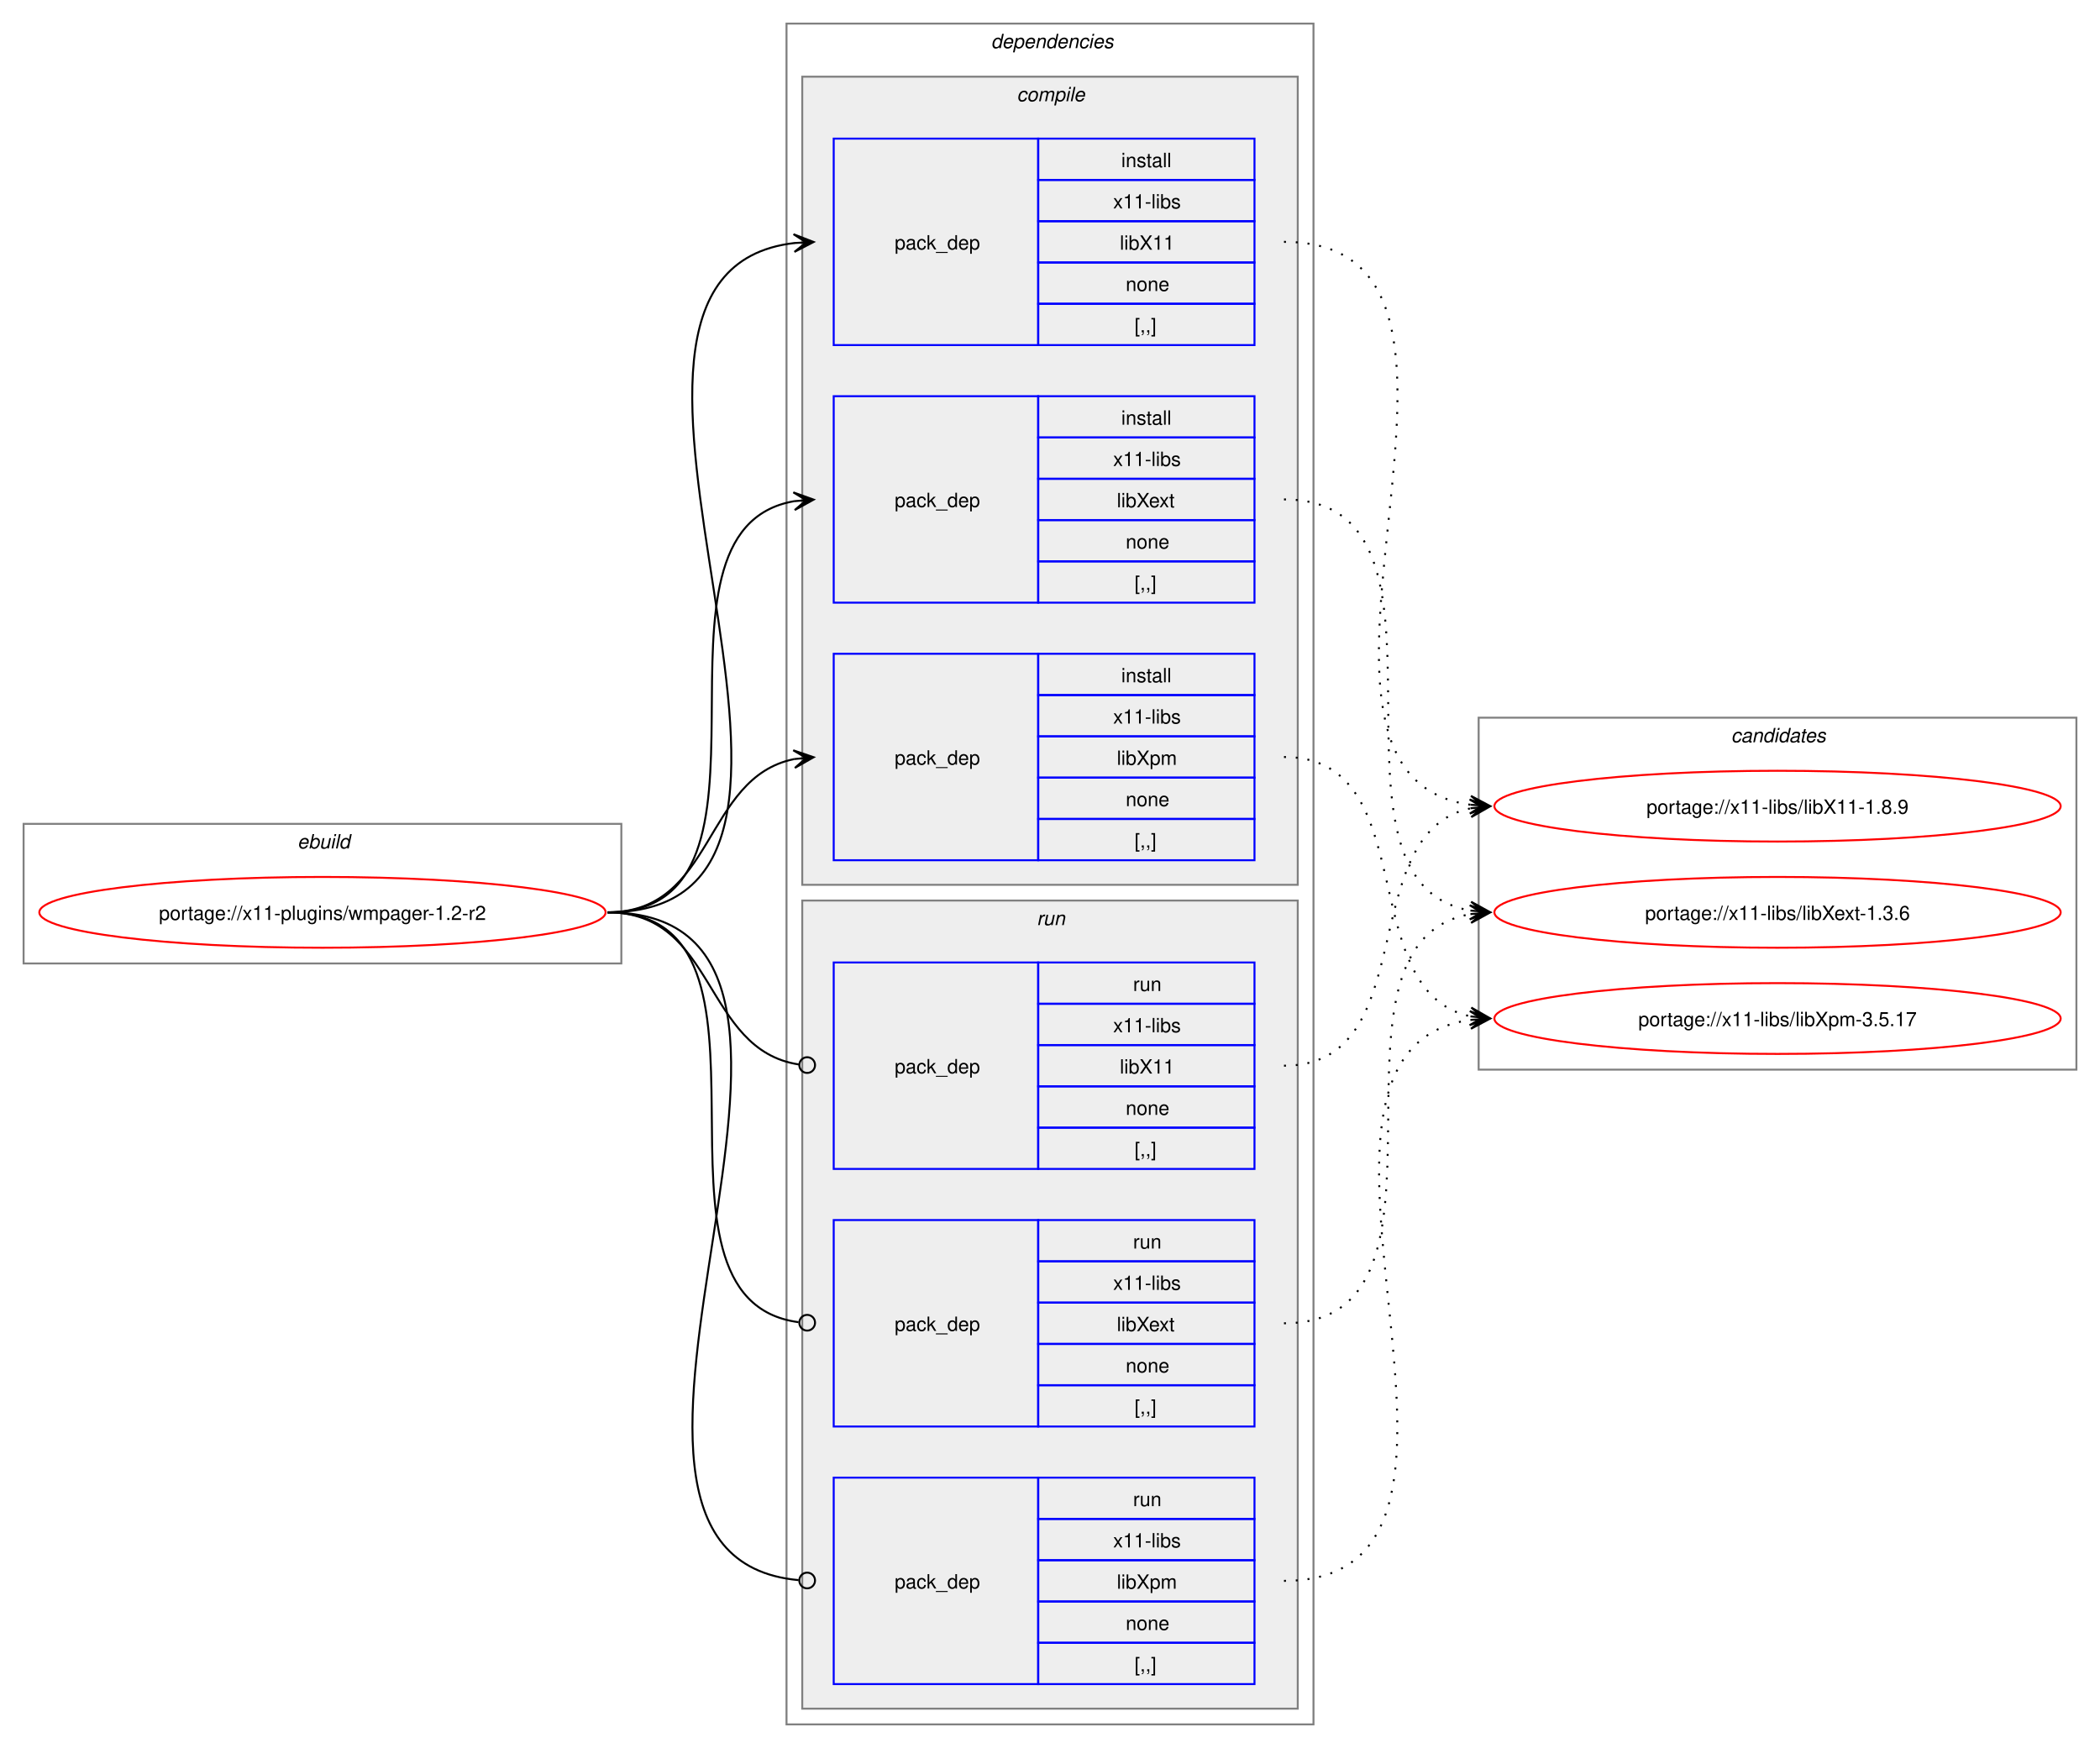
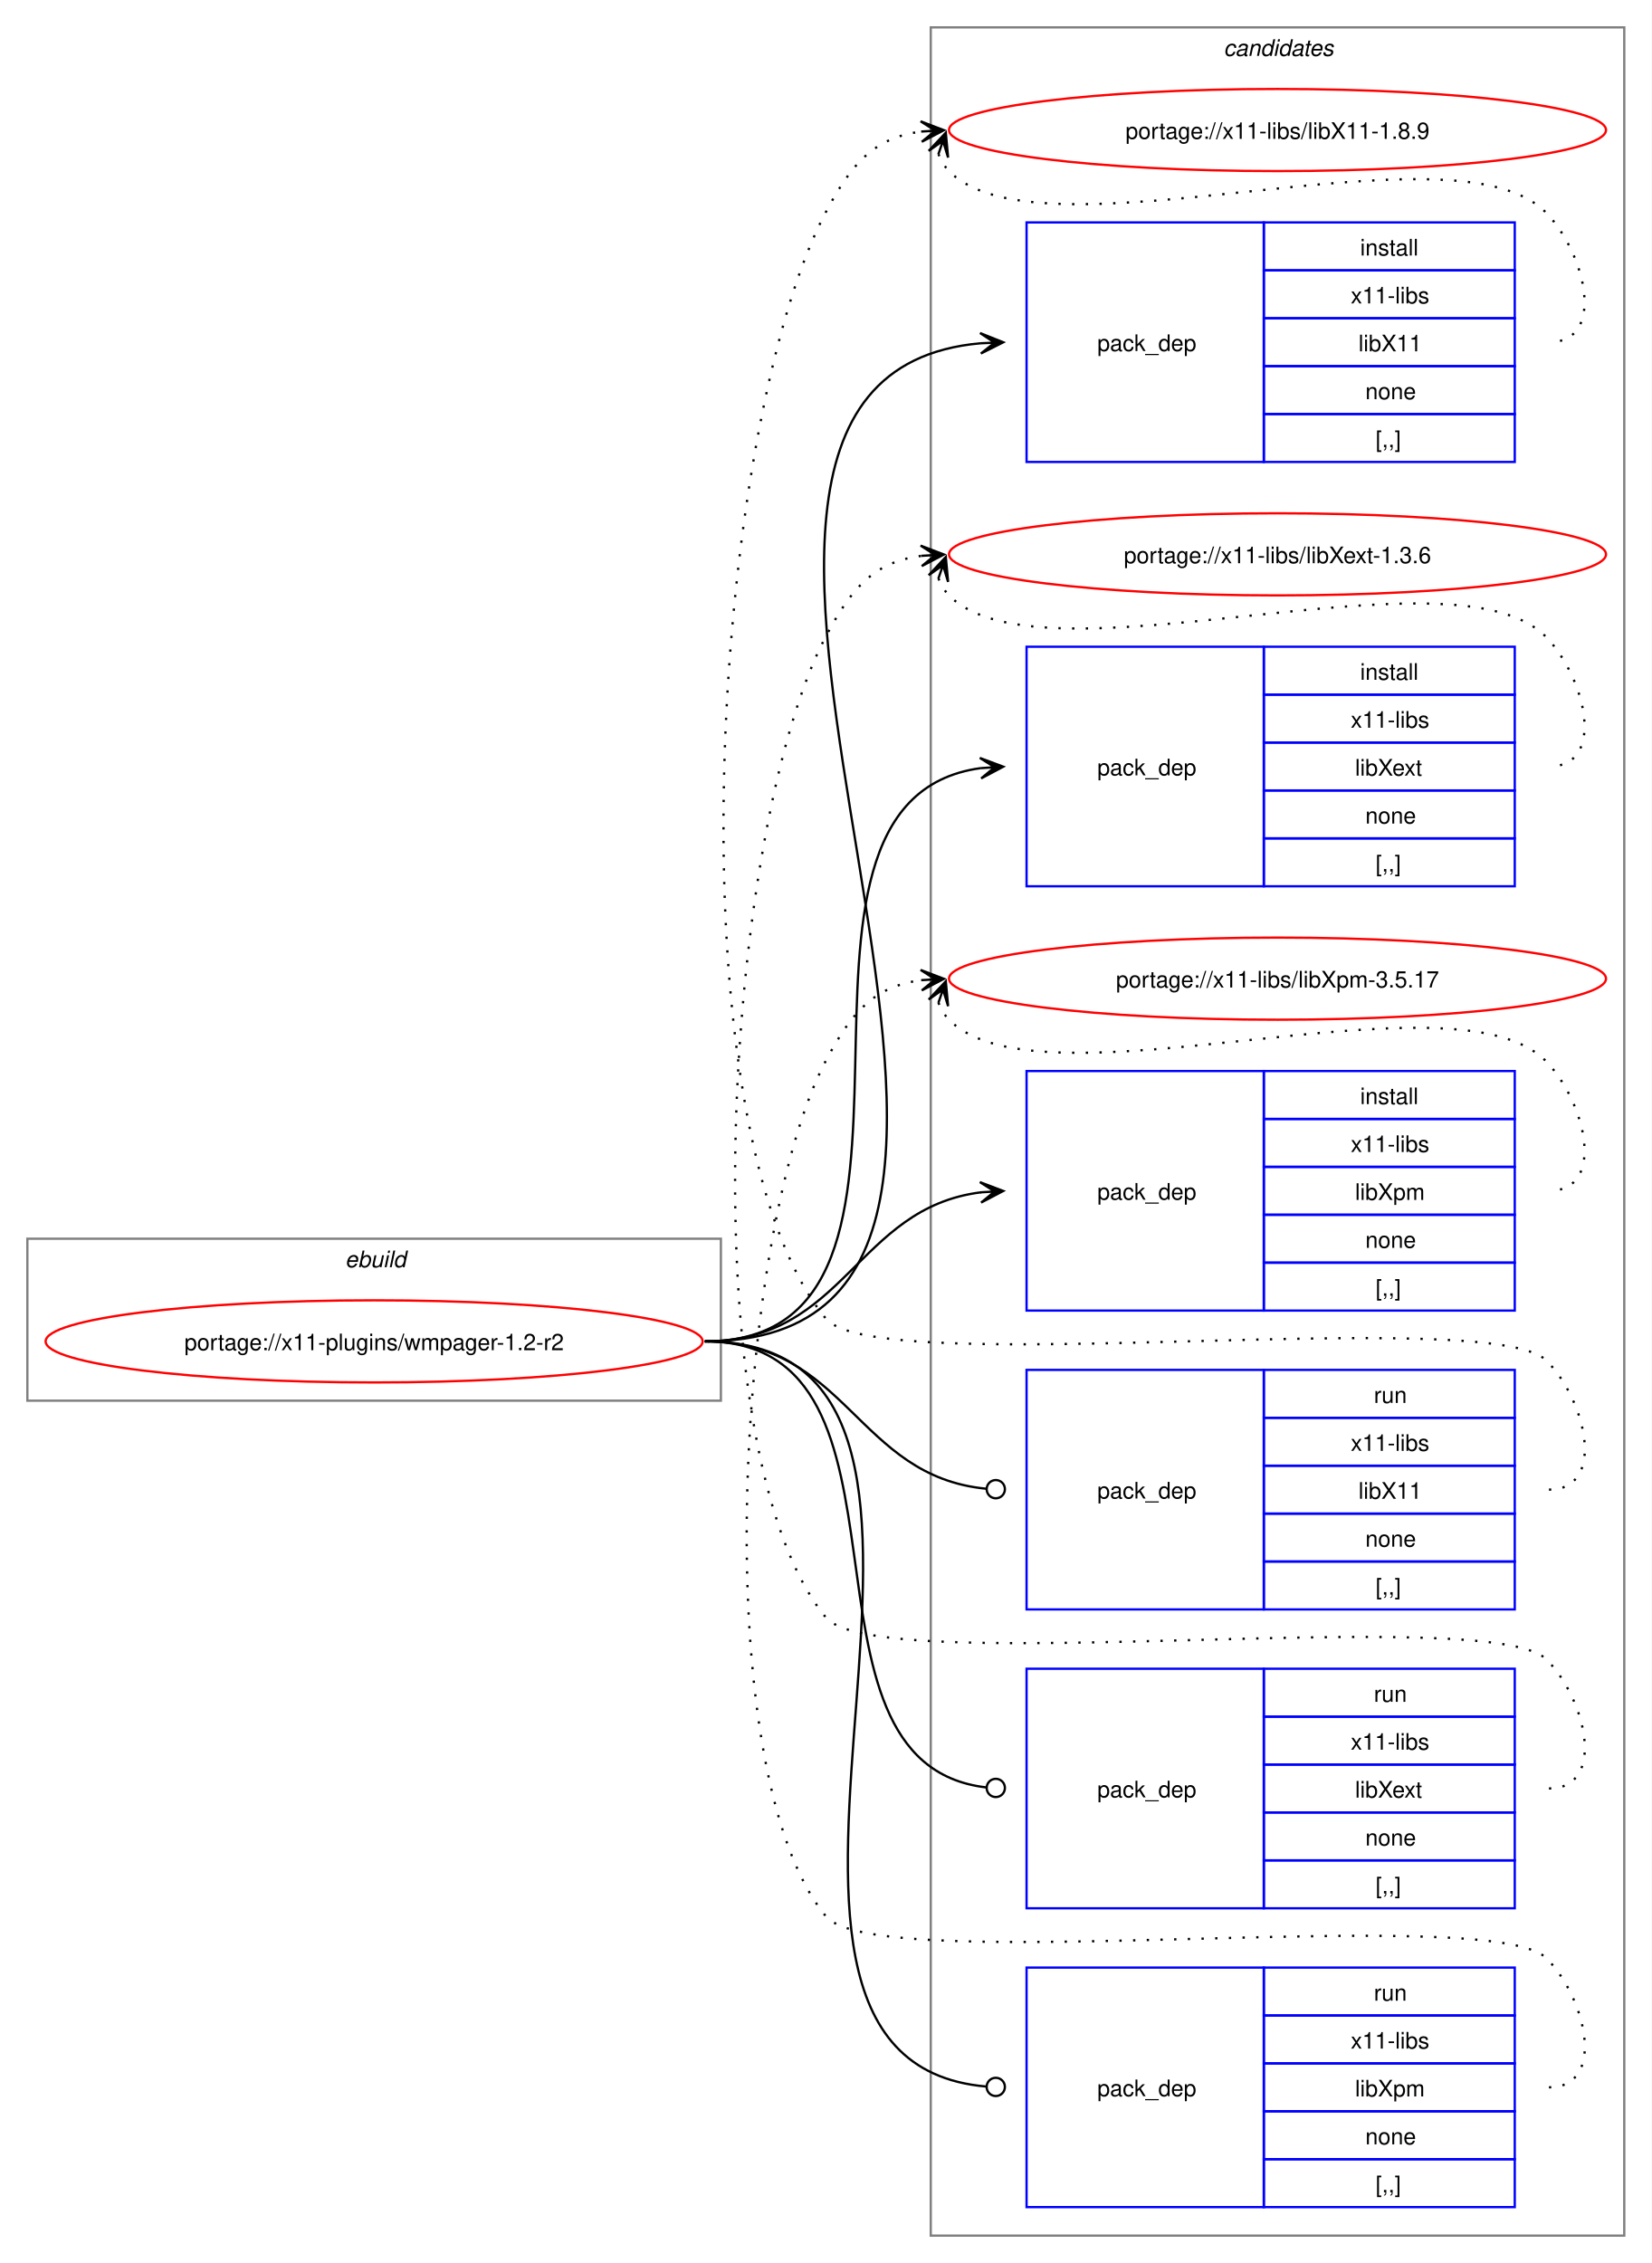
- <svg xmlns="http://www.w3.org/2000/svg" xmlns:xlink="http://www.w3.org/1999/xlink" width="1068pt" height="889pt" viewBox="0.00 0.00 1068.00 889.00">
-   <g id="graph0" class="graph" transform="scale(1 1) rotate(0) translate(4 885)">
-     <polygon fill="white" stroke="none" points="-4,4 -4,-885 1064,-885 1064,4 -4,4" />
+ <svg xmlns="http://www.w3.org/2000/svg" xmlns:xlink="http://www.w3.org/1999/xlink" width="724pt" height="992pt" viewBox="0.00 0.00 724.00 992.00">
+   <g id="graph0" class="graph" transform="scale(1 1) rotate(0) translate(4 988)">
+     <polygon fill="white" stroke="none" points="-4,4 -4,-988 720,-988 720,4 -4,4" />
+     <g id="clust12" class="cluster">
+       <polygon fill="none" stroke="gray" points="404,-8 404,-976 708,-976 708,-8 404,-8" />
+       <text text-anchor="start" x="532.38" y="-963.5" font-family="Helvetica,sans-Serif" font-style="italic" font-size="10.00">candidates</text>
+     </g>
    <g id="clust1" class="cluster">
-       <polygon fill="none" stroke="gray" points="8,-395 8,-466 312,-466 312,-395 8,-395" />
-       <text text-anchor="start" x="147.25" y="-453.5" font-family="Helvetica,sans-Serif" font-style="italic" font-size="10.00">ebuild</text>
-     </g>
-     <g id="clust2" class="cluster">
-       <polygon fill="none" stroke="gray" points="396,-8 396,-873 664,-873 664,-8 396,-8" />
-       <text text-anchor="start" x="500" y="-860.5" font-family="Helvetica,sans-Serif" font-style="italic" font-size="10.00">dependencies</text>
-     </g>
-     <g id="clust3" class="cluster">
-       <polygon fill="#eeeeee" stroke="gray" points="404,-435 404,-846 656,-846 656,-435 404,-435" />
-       <text text-anchor="start" x="513.12" y="-833.5" font-family="Helvetica,sans-Serif" font-style="italic" font-size="10.00">compile</text>
-     </g>
-     <g id="clust8" class="cluster">
-       <polygon fill="#eeeeee" stroke="gray" points="404,-16 404,-427 656,-427 656,-16 404,-16" />
-       <text text-anchor="start" x="523.25" y="-414.5" font-family="Helvetica,sans-Serif" font-style="italic" font-size="10.00">run</text>
-     </g>
-     <g id="clust12" class="cluster">
-       <polygon fill="none" stroke="gray" points="748,-341 748,-520 1052,-520 1052,-341 748,-341" />
-       <text text-anchor="start" x="876.38" y="-507.5" font-family="Helvetica,sans-Serif" font-style="italic" font-size="10.00">candidates</text>
+       <polygon fill="none" stroke="gray" points="8,-374 8,-445 312,-445 312,-374 8,-374" />
+       <text text-anchor="start" x="147.25" y="-432.5" font-family="Helvetica,sans-Serif" font-style="italic" font-size="10.00">ebuild</text>
    </g>
    <g id="node1" class="node">
      <g id="a_node1">
        <a xlink:href="../x11-plugins/wmpager-1.2-r2.svg" xlink:title="portage://x11-plugins/wmpager-1.2-r2">
-           <ellipse fill="none" stroke="red" cx="160" cy="-421" rx="144" ry="18" />
-           <text text-anchor="middle" x="160" y="-417.12" font-family="Helvetica,sans-Serif" font-size="10.00">portage://x11-plugins/wmpager-1.2-r2</text>
+           <ellipse fill="none" stroke="red" cx="160" cy="-400" rx="144" ry="18" />
+           <text text-anchor="middle" x="160" y="-396.12" font-family="Helvetica,sans-Serif" font-size="10.00">portage://x11-plugins/wmpager-1.2-r2</text>
        </a>
      </g>
    </g>
    <g id="node2" class="node">
-       <polygon fill="none" stroke="blue" points="420,-709.5 420,-814.5 524,-814.5 524,-709.5 420,-709.5" />
-       <text text-anchor="start" x="451" y="-758.12" font-family="Helvetica,sans-Serif" font-size="10.00">pack_dep</text>
-       <polygon fill="none" stroke="blue" points="524,-793.5 524,-814.5 634,-814.5 634,-793.5 524,-793.5" />
-       <text text-anchor="start" x="566.25" y="-800" font-family="Helvetica,sans-Serif" font-size="10.00">install</text>
-       <polygon fill="none" stroke="blue" points="524,-772.5 524,-793.5 634,-793.5 634,-772.5 524,-772.5" />
-       <text text-anchor="start" x="562.12" y="-779" font-family="Helvetica,sans-Serif" font-size="10.00">x11-libs</text>
-       <polygon fill="none" stroke="blue" points="524,-751.5 524,-772.5 634,-772.5 634,-751.5 524,-751.5" />
-       <text text-anchor="start" x="565.5" y="-758" font-family="Helvetica,sans-Serif" font-size="10.00">libX11</text>
-       <polygon fill="none" stroke="blue" points="524,-730.5 524,-751.5 634,-751.5 634,-730.5 524,-730.5" />
-       <text text-anchor="start" x="568.5" y="-737" font-family="Helvetica,sans-Serif" font-size="10.00">none</text>
-       <polygon fill="none" stroke="blue" points="524,-709.5 524,-730.5 634,-730.5 634,-709.5 524,-709.5" />
-       <text text-anchor="start" x="573" y="-716" font-family="Helvetica,sans-Serif" font-size="10.00">[,,]</text>
+       <polygon fill="none" stroke="blue" points="446,-785.5 446,-890.5 550,-890.5 550,-785.5 446,-785.5" />
+       <text text-anchor="start" x="477" y="-834.12" font-family="Helvetica,sans-Serif" font-size="10.00">pack_dep</text>
+       <polygon fill="none" stroke="blue" points="550,-869.5 550,-890.5 660,-890.5 660,-869.5 550,-869.5" />
+       <text text-anchor="start" x="592.25" y="-876" font-family="Helvetica,sans-Serif" font-size="10.00">install</text>
+       <polygon fill="none" stroke="blue" points="550,-848.5 550,-869.5 660,-869.5 660,-848.5 550,-848.5" />
+       <text text-anchor="start" x="588.12" y="-855" font-family="Helvetica,sans-Serif" font-size="10.00">x11-libs</text>
+       <polygon fill="none" stroke="blue" points="550,-827.5 550,-848.5 660,-848.5 660,-827.5 550,-827.5" />
+       <text text-anchor="start" x="591.5" y="-834" font-family="Helvetica,sans-Serif" font-size="10.00">libX11</text>
+       <polygon fill="none" stroke="blue" points="550,-806.5 550,-827.5 660,-827.5 660,-806.5 550,-806.5" />
+       <text text-anchor="start" x="594.5" y="-813" font-family="Helvetica,sans-Serif" font-size="10.00">none</text>
+       <polygon fill="none" stroke="blue" points="550,-785.5 550,-806.5 660,-806.5 660,-785.5 550,-785.5" />
+       <text text-anchor="start" x="599" y="-792" font-family="Helvetica,sans-Serif" font-size="10.00">[,,]</text>
    </g>
    <g id="edge1" class="edge">
-       <path fill="none" stroke="black" d="M305,-421C459.83,-421 262.39,-745.55 400.03,-761.4" />
-       <polygon fill="black" stroke="black" points="409.78,-761.93 399.55,-765.88 406.01,-761.73 399.8,-761.39 399.8,-761.39 399.8,-761.39 406.01,-761.73 400.04,-756.89 409.78,-761.93" />
+       <path fill="none" stroke="black" d="M305,-400C504.44,-400 243.97,-821.48 425.9,-837.53" />
+       <polygon fill="black" stroke="black" points="435.78,-837.95 425.6,-842.02 432,-837.79 425.79,-837.52 425.79,-837.52 425.79,-837.52 432,-837.79 425.98,-833.03 435.78,-837.95" />
    </g>
    <g id="node3" class="node">
-       <polygon fill="none" stroke="blue" points="420,-578.5 420,-683.5 524,-683.5 524,-578.5 420,-578.5" />
-       <text text-anchor="start" x="451" y="-627.12" font-family="Helvetica,sans-Serif" font-size="10.00">pack_dep</text>
-       <polygon fill="none" stroke="blue" points="524,-662.5 524,-683.5 634,-683.5 634,-662.5 524,-662.5" />
-       <text text-anchor="start" x="566.25" y="-669" font-family="Helvetica,sans-Serif" font-size="10.00">install</text>
-       <polygon fill="none" stroke="blue" points="524,-641.5 524,-662.5 634,-662.5 634,-641.5 524,-641.5" />
-       <text text-anchor="start" x="562.12" y="-648" font-family="Helvetica,sans-Serif" font-size="10.00">x11-libs</text>
-       <polygon fill="none" stroke="blue" points="524,-620.5 524,-641.5 634,-641.5 634,-620.5 524,-620.5" />
-       <text text-anchor="start" x="564" y="-627" font-family="Helvetica,sans-Serif" font-size="10.00">libXext</text>
-       <polygon fill="none" stroke="blue" points="524,-599.5 524,-620.5 634,-620.5 634,-599.5 524,-599.5" />
-       <text text-anchor="start" x="568.5" y="-606" font-family="Helvetica,sans-Serif" font-size="10.00">none</text>
-       <polygon fill="none" stroke="blue" points="524,-578.5 524,-599.5 634,-599.5 634,-578.5 524,-578.5" />
-       <text text-anchor="start" x="573" y="-585" font-family="Helvetica,sans-Serif" font-size="10.00">[,,]</text>
+       <polygon fill="none" stroke="blue" points="446,-599.5 446,-704.5 550,-704.5 550,-599.5 446,-599.5" />
+       <text text-anchor="start" x="477" y="-648.12" font-family="Helvetica,sans-Serif" font-size="10.00">pack_dep</text>
+       <polygon fill="none" stroke="blue" points="550,-683.5 550,-704.5 660,-704.5 660,-683.5 550,-683.5" />
+       <text text-anchor="start" x="592.25" y="-690" font-family="Helvetica,sans-Serif" font-size="10.00">install</text>
+       <polygon fill="none" stroke="blue" points="550,-662.5 550,-683.5 660,-683.5 660,-662.5 550,-662.5" />
+       <text text-anchor="start" x="588.12" y="-669" font-family="Helvetica,sans-Serif" font-size="10.00">x11-libs</text>
+       <polygon fill="none" stroke="blue" points="550,-641.5 550,-662.5 660,-662.5 660,-641.5 550,-641.5" />
+       <text text-anchor="start" x="590" y="-648" font-family="Helvetica,sans-Serif" font-size="10.00">libXext</text>
+       <polygon fill="none" stroke="blue" points="550,-620.5 550,-641.5 660,-641.5 660,-620.5 550,-620.5" />
+       <text text-anchor="start" x="594.5" y="-627" font-family="Helvetica,sans-Serif" font-size="10.00">none</text>
+       <polygon fill="none" stroke="blue" points="550,-599.5 550,-620.5 660,-620.5 660,-599.5 550,-599.5" />
+       <text text-anchor="start" x="599" y="-606" font-family="Helvetica,sans-Serif" font-size="10.00">[,,]</text>
    </g>
    <g id="edge2" class="edge">
-       <path fill="none" stroke="black" d="M305,-421C405.57,-421 314,-615.31 399.94,-630.11" />
-       <polygon fill="black" stroke="black" points="409.79,-630.9 399.46,-634.59 406.02,-630.6 399.82,-630.1 399.82,-630.1 399.82,-630.1 406.02,-630.6 400.18,-625.61 409.79,-630.9" />
+       <path fill="none" stroke="black" d="M305,-400C427.48,-400 317.88,-636.5 425.86,-651.28" />
+       <polygon fill="black" stroke="black" points="435.78,-651.92 425.51,-655.76 432.01,-651.68 425.81,-651.27 425.81,-651.27 425.81,-651.27 432.01,-651.68 426.1,-646.78 435.78,-651.92" />
    </g>
    <g id="node4" class="node">
-       <polygon fill="none" stroke="blue" points="420,-447.5 420,-552.5 524,-552.5 524,-447.5 420,-447.5" />
-       <text text-anchor="start" x="451" y="-496.12" font-family="Helvetica,sans-Serif" font-size="10.00">pack_dep</text>
-       <polygon fill="none" stroke="blue" points="524,-531.5 524,-552.5 634,-552.5 634,-531.5 524,-531.5" />
-       <text text-anchor="start" x="566.25" y="-538" font-family="Helvetica,sans-Serif" font-size="10.00">install</text>
-       <polygon fill="none" stroke="blue" points="524,-510.5 524,-531.5 634,-531.5 634,-510.5 524,-510.5" />
-       <text text-anchor="start" x="562.12" y="-517" font-family="Helvetica,sans-Serif" font-size="10.00">x11-libs</text>
-       <polygon fill="none" stroke="blue" points="524,-489.5 524,-510.5 634,-510.5 634,-489.5 524,-489.5" />
-       <text text-anchor="start" x="564" y="-496" font-family="Helvetica,sans-Serif" font-size="10.00">libXpm</text>
-       <polygon fill="none" stroke="blue" points="524,-468.5 524,-489.5 634,-489.5 634,-468.5 524,-468.5" />
-       <text text-anchor="start" x="568.5" y="-475" font-family="Helvetica,sans-Serif" font-size="10.00">none</text>
-       <polygon fill="none" stroke="blue" points="524,-447.5 524,-468.5 634,-468.5 634,-447.5 524,-447.5" />
-       <text text-anchor="start" x="573" y="-454" font-family="Helvetica,sans-Serif" font-size="10.00">[,,]</text>
+       <polygon fill="none" stroke="blue" points="446,-413.5 446,-518.5 550,-518.5 550,-413.5 446,-413.5" />
+       <text text-anchor="start" x="477" y="-462.12" font-family="Helvetica,sans-Serif" font-size="10.00">pack_dep</text>
+       <polygon fill="none" stroke="blue" points="550,-497.5 550,-518.5 660,-518.5 660,-497.5 550,-497.5" />
+       <text text-anchor="start" x="592.25" y="-504" font-family="Helvetica,sans-Serif" font-size="10.00">install</text>
+       <polygon fill="none" stroke="blue" points="550,-476.5 550,-497.5 660,-497.5 660,-476.5 550,-476.5" />
+       <text text-anchor="start" x="588.12" y="-483" font-family="Helvetica,sans-Serif" font-size="10.00">x11-libs</text>
+       <polygon fill="none" stroke="blue" points="550,-455.5 550,-476.5 660,-476.5 660,-455.5 550,-455.5" />
+       <text text-anchor="start" x="590" y="-462" font-family="Helvetica,sans-Serif" font-size="10.00">libXpm</text>
+       <polygon fill="none" stroke="blue" points="550,-434.5 550,-455.5 660,-455.5 660,-434.5 550,-434.5" />
+       <text text-anchor="start" x="594.5" y="-441" font-family="Helvetica,sans-Serif" font-size="10.00">none</text>
+       <polygon fill="none" stroke="blue" points="550,-413.5 550,-434.5 660,-434.5 660,-413.5 550,-413.5" />
+       <text text-anchor="start" x="599" y="-420" font-family="Helvetica,sans-Serif" font-size="10.00">[,,]</text>
    </g>
    <g id="edge3" class="edge">
-       <path fill="none" stroke="black" d="M305,-421C359.74,-421 353.49,-489.57 399.89,-498.94" />
-       <polygon fill="black" stroke="black" points="409.79,-499.88 399.41,-503.42 406.02,-499.53 399.83,-498.94 399.83,-498.94 399.83,-498.94 406.02,-499.53 400.26,-494.46 409.79,-499.88" />
+       <path fill="none" stroke="black" d="M305,-400C366.75,-400 371.09,-458.49 426.11,-465.35" />
+       <polygon fill="black" stroke="black" points="435.78,-465.93 425.53,-469.82 432.01,-465.7 425.8,-465.33 425.8,-465.33 425.8,-465.33 432.01,-465.7 426.07,-460.84 435.78,-465.93" />
    </g>
    <g id="node5" class="node">
-       <polygon fill="none" stroke="blue" points="420,-290.5 420,-395.5 524,-395.5 524,-290.5 420,-290.5" />
-       <text text-anchor="start" x="451" y="-339.12" font-family="Helvetica,sans-Serif" font-size="10.00">pack_dep</text>
-       <polygon fill="none" stroke="blue" points="524,-374.5 524,-395.5 634,-395.5 634,-374.5 524,-374.5" />
-       <text text-anchor="start" x="572.25" y="-381" font-family="Helvetica,sans-Serif" font-size="10.00">run</text>
-       <polygon fill="none" stroke="blue" points="524,-353.5 524,-374.5 634,-374.5 634,-353.5 524,-353.5" />
-       <text text-anchor="start" x="562.12" y="-360" font-family="Helvetica,sans-Serif" font-size="10.00">x11-libs</text>
-       <polygon fill="none" stroke="blue" points="524,-332.5 524,-353.5 634,-353.5 634,-332.5 524,-332.5" />
-       <text text-anchor="start" x="565.5" y="-339" font-family="Helvetica,sans-Serif" font-size="10.00">libX11</text>
-       <polygon fill="none" stroke="blue" points="524,-311.5 524,-332.5 634,-332.5 634,-311.5 524,-311.5" />
-       <text text-anchor="start" x="568.5" y="-318" font-family="Helvetica,sans-Serif" font-size="10.00">none</text>
-       <polygon fill="none" stroke="blue" points="524,-290.5 524,-311.5 634,-311.5 634,-290.5 524,-290.5" />
-       <text text-anchor="start" x="573" y="-297" font-family="Helvetica,sans-Serif" font-size="10.00">[,,]</text>
+       <polygon fill="none" stroke="blue" points="446,-282.5 446,-387.5 550,-387.5 550,-282.5 446,-282.5" />
+       <text text-anchor="start" x="477" y="-331.12" font-family="Helvetica,sans-Serif" font-size="10.00">pack_dep</text>
+       <polygon fill="none" stroke="blue" points="550,-366.5 550,-387.5 660,-387.5 660,-366.5 550,-366.5" />
+       <text text-anchor="start" x="598.25" y="-373" font-family="Helvetica,sans-Serif" font-size="10.00">run</text>
+       <polygon fill="none" stroke="blue" points="550,-345.5 550,-366.5 660,-366.5 660,-345.5 550,-345.5" />
+       <text text-anchor="start" x="588.12" y="-352" font-family="Helvetica,sans-Serif" font-size="10.00">x11-libs</text>
+       <polygon fill="none" stroke="blue" points="550,-324.5 550,-345.5 660,-345.5 660,-324.5 550,-324.5" />
+       <text text-anchor="start" x="591.5" y="-331" font-family="Helvetica,sans-Serif" font-size="10.00">libX11</text>
+       <polygon fill="none" stroke="blue" points="550,-303.5 550,-324.5 660,-324.5 660,-303.5 550,-303.5" />
+       <text text-anchor="start" x="594.5" y="-310" font-family="Helvetica,sans-Serif" font-size="10.00">none</text>
+       <polygon fill="none" stroke="blue" points="550,-282.5 550,-303.5 660,-303.5 660,-282.5 550,-282.5" />
+       <text text-anchor="start" x="599" y="-289" font-family="Helvetica,sans-Serif" font-size="10.00">[,,]</text>
    </g>
    <g id="edge4" class="edge">
-       <path fill="none" stroke="black" d="M305,-421C360.41,-421 353.47,-351.01 402.31,-343.63" />
-       <ellipse fill="none" stroke="black" cx="406.51" cy="-343.32" rx="4" ry="4" />
+       <path fill="none" stroke="black" d="M305,-400C367.33,-400 371.35,-340.95 428.21,-335.42" />
+       <ellipse fill="none" stroke="black" cx="432.51" cy="-335.21" rx="4" ry="4" />
    </g>
    <g id="node6" class="node">
-       <polygon fill="none" stroke="blue" points="420,-159.5 420,-264.5 524,-264.5 524,-159.5 420,-159.5" />
-       <text text-anchor="start" x="451" y="-208.12" font-family="Helvetica,sans-Serif" font-size="10.00">pack_dep</text>
-       <polygon fill="none" stroke="blue" points="524,-243.5 524,-264.5 634,-264.5 634,-243.5 524,-243.5" />
-       <text text-anchor="start" x="572.25" y="-250" font-family="Helvetica,sans-Serif" font-size="10.00">run</text>
-       <polygon fill="none" stroke="blue" points="524,-222.5 524,-243.5 634,-243.5 634,-222.5 524,-222.5" />
-       <text text-anchor="start" x="562.12" y="-229" font-family="Helvetica,sans-Serif" font-size="10.00">x11-libs</text>
-       <polygon fill="none" stroke="blue" points="524,-201.5 524,-222.5 634,-222.5 634,-201.5 524,-201.5" />
-       <text text-anchor="start" x="564" y="-208" font-family="Helvetica,sans-Serif" font-size="10.00">libXext</text>
-       <polygon fill="none" stroke="blue" points="524,-180.5 524,-201.5 634,-201.5 634,-180.5 524,-180.5" />
-       <text text-anchor="start" x="568.5" y="-187" font-family="Helvetica,sans-Serif" font-size="10.00">none</text>
-       <polygon fill="none" stroke="blue" points="524,-159.5 524,-180.5 634,-180.5 634,-159.5 524,-159.5" />
-       <text text-anchor="start" x="573" y="-166" font-family="Helvetica,sans-Serif" font-size="10.00">[,,]</text>
+       <polygon fill="none" stroke="blue" points="446,-151.5 446,-256.5 550,-256.5 550,-151.5 446,-151.5" />
+       <text text-anchor="start" x="477" y="-200.12" font-family="Helvetica,sans-Serif" font-size="10.00">pack_dep</text>
+       <polygon fill="none" stroke="blue" points="550,-235.5 550,-256.5 660,-256.5 660,-235.5 550,-235.5" />
+       <text text-anchor="start" x="598.25" y="-242" font-family="Helvetica,sans-Serif" font-size="10.00">run</text>
+       <polygon fill="none" stroke="blue" points="550,-214.5 550,-235.5 660,-235.5 660,-214.5 550,-214.5" />
+       <text text-anchor="start" x="588.12" y="-221" font-family="Helvetica,sans-Serif" font-size="10.00">x11-libs</text>
+       <polygon fill="none" stroke="blue" points="550,-193.5 550,-214.5 660,-214.5 660,-193.5 550,-193.5" />
+       <text text-anchor="start" x="590" y="-200" font-family="Helvetica,sans-Serif" font-size="10.00">libXext</text>
+       <polygon fill="none" stroke="blue" points="550,-172.5 550,-193.5 660,-193.5 660,-172.5 550,-172.5" />
+       <text text-anchor="start" x="594.5" y="-179" font-family="Helvetica,sans-Serif" font-size="10.00">none</text>
+       <polygon fill="none" stroke="blue" points="550,-151.5 550,-172.5 660,-172.5 660,-151.5 550,-151.5" />
+       <text text-anchor="start" x="599" y="-158" font-family="Helvetica,sans-Serif" font-size="10.00">[,,]</text>
    </g>
    <g id="edge5" class="edge">
-       <path fill="none" stroke="black" d="M305,-421C406,-421 312.85,-224.46 402.1,-212.56" />
-       <ellipse fill="none" stroke="black" cx="406.51" cy="-212.28" rx="4" ry="4" />
+       <path fill="none" stroke="black" d="M305,-400C406.95,-400 336.39,-215.32 428.23,-204.49" />
+       <ellipse fill="none" stroke="black" cx="432.51" cy="-204.25" rx="4" ry="4" />
    </g>
    <g id="node7" class="node">
-       <polygon fill="none" stroke="blue" points="420,-28.5 420,-133.5 524,-133.5 524,-28.5 420,-28.5" />
-       <text text-anchor="start" x="451" y="-77.12" font-family="Helvetica,sans-Serif" font-size="10.00">pack_dep</text>
-       <polygon fill="none" stroke="blue" points="524,-112.5 524,-133.5 634,-133.5 634,-112.5 524,-112.5" />
-       <text text-anchor="start" x="572.25" y="-119" font-family="Helvetica,sans-Serif" font-size="10.00">run</text>
-       <polygon fill="none" stroke="blue" points="524,-91.5 524,-112.5 634,-112.5 634,-91.5 524,-91.5" />
-       <text text-anchor="start" x="562.12" y="-98" font-family="Helvetica,sans-Serif" font-size="10.00">x11-libs</text>
-       <polygon fill="none" stroke="blue" points="524,-70.5 524,-91.5 634,-91.5 634,-70.5 524,-70.5" />
-       <text text-anchor="start" x="564" y="-77" font-family="Helvetica,sans-Serif" font-size="10.00">libXpm</text>
-       <polygon fill="none" stroke="blue" points="524,-49.5 524,-70.5 634,-70.5 634,-49.5 524,-49.5" />
-       <text text-anchor="start" x="568.5" y="-56" font-family="Helvetica,sans-Serif" font-size="10.00">none</text>
-       <polygon fill="none" stroke="blue" points="524,-28.5 524,-49.5 634,-49.5 634,-28.5 524,-28.5" />
-       <text text-anchor="start" x="573" y="-35" font-family="Helvetica,sans-Serif" font-size="10.00">[,,]</text>
+       <polygon fill="none" stroke="blue" points="446,-20.5 446,-125.5 550,-125.5 550,-20.5 446,-20.5" />
+       <text text-anchor="start" x="477" y="-69.12" font-family="Helvetica,sans-Serif" font-size="10.00">pack_dep</text>
+       <polygon fill="none" stroke="blue" points="550,-104.5 550,-125.5 660,-125.5 660,-104.5 550,-104.5" />
+       <text text-anchor="start" x="598.25" y="-111" font-family="Helvetica,sans-Serif" font-size="10.00">run</text>
+       <polygon fill="none" stroke="blue" points="550,-83.5 550,-104.5 660,-104.5 660,-83.5 550,-83.5" />
+       <text text-anchor="start" x="588.12" y="-90" font-family="Helvetica,sans-Serif" font-size="10.00">x11-libs</text>
+       <polygon fill="none" stroke="blue" points="550,-62.5 550,-83.5 660,-83.5 660,-62.5 550,-62.5" />
+       <text text-anchor="start" x="590" y="-69" font-family="Helvetica,sans-Serif" font-size="10.00">libXpm</text>
+       <polygon fill="none" stroke="blue" points="550,-41.5 550,-62.5 660,-62.5 660,-41.5 550,-41.5" />
+       <text text-anchor="start" x="594.5" y="-48" font-family="Helvetica,sans-Serif" font-size="10.00">none</text>
+       <polygon fill="none" stroke="blue" points="550,-20.5 550,-41.5 660,-41.5 660,-20.5 550,-20.5" />
+       <text text-anchor="start" x="599" y="-27" font-family="Helvetica,sans-Serif" font-size="10.00">[,,]</text>
    </g>
    <g id="edge6" class="edge">
-       <path fill="none" stroke="black" d="M305,-421C460.19,-421 260.8,-94.15 402.14,-81.38" />
-       <ellipse fill="none" stroke="black" cx="406.5" cy="-81.19" rx="4" ry="4" />
+       <path fill="none" stroke="black" d="M305,-400C458.67,-400 287.23,-85.65 428.2,-73.37" />
+       <ellipse fill="none" stroke="black" cx="432.5" cy="-73.19" rx="4" ry="4" />
    </g>
    <g id="node8" class="node">
      <g id="a_node8">
        <a xlink:href="../x11-libs/libX11-1.8.9.svg" xlink:title="portage://x11-libs/libX11-1.8.9">
-           <ellipse fill="none" stroke="red" cx="900" cy="-475" rx="144" ry="18" />
-           <text text-anchor="middle" x="900" y="-471.12" font-family="Helvetica,sans-Serif" font-size="10.00">portage://x11-libs/libX11-1.8.9</text>
+           <ellipse fill="none" stroke="red" cx="556" cy="-931" rx="144" ry="18" />
+           <text text-anchor="middle" x="556" y="-927.12" font-family="Helvetica,sans-Serif" font-size="10.00">portage://x11-libs/libX11-1.8.9</text>
        </a>
      </g>
    </g>
    <g id="edge7" class="edge">
-       <path fill="none" stroke="black" stroke-dasharray="1,5" d="M649,-762C780.99,-762 628.49,-491.57 743.81,-475.72" />
-       <polygon fill="black" stroke="black" points="753.78,-475.08 744.1,-480.22 750.01,-475.32 743.81,-475.73 743.81,-475.73 743.81,-475.73 750.01,-475.32 743.51,-471.23 753.78,-475.08" />
+       <path fill="none" stroke="black" stroke-dasharray="1,5" d="M407.37,-920.45C408.4,-917.7 410.07,-914.96 412,-913 452.96,-871.42 633.83,-936.85 674,-894.5 691.28,-876.28 700.12,-838 675,-838" />
+       <polygon fill="black" stroke="black" points="410.6,-929.85 403.09,-921.86 409.37,-926.27 407.34,-920.39 407.34,-920.39 407.34,-920.39 409.37,-926.27 411.6,-918.93 410.6,-929.85" />
    </g>
    <g id="node9" class="node">
      <g id="a_node9">
        <a xlink:href="../x11-libs/libXext-1.3.6.svg" xlink:title="portage://x11-libs/libXext-1.3.6">
-           <ellipse fill="none" stroke="red" cx="900" cy="-421" rx="144" ry="18" />
-           <text text-anchor="middle" x="900" y="-417.12" font-family="Helvetica,sans-Serif" font-size="10.00">portage://x11-libs/libXext-1.3.6</text>
+           <ellipse fill="none" stroke="red" cx="556" cy="-745" rx="144" ry="18" />
+           <text text-anchor="middle" x="556" y="-741.12" font-family="Helvetica,sans-Serif" font-size="10.00">portage://x11-libs/libXext-1.3.6</text>
        </a>
      </g>
    </g>
    <g id="edge8" class="edge">
-       <path fill="none" stroke="black" stroke-dasharray="1,5" d="M649,-631C749.57,-631 658,-436.69 743.94,-421.89" />
-       <polygon fill="black" stroke="black" points="753.79,-421.1 744.18,-426.39 750.02,-421.4 743.82,-421.9 743.82,-421.9 743.82,-421.9 750.02,-421.4 743.46,-417.41 753.79,-421.1" />
+       <path fill="none" stroke="black" stroke-dasharray="1,5" d="M407.37,-734.45C408.4,-731.7 410.07,-728.96 412,-727 452.96,-685.42 633.83,-750.85 674,-708.5 691.28,-690.28 700.12,-652 675,-652" />
+       <polygon fill="black" stroke="black" points="410.6,-743.85 403.09,-735.86 409.37,-740.27 407.34,-734.39 407.34,-734.39 407.34,-734.39 409.37,-740.27 411.6,-732.93 410.6,-743.85" />
    </g>
    <g id="node10" class="node">
      <g id="a_node10">
        <a xlink:href="../x11-libs/libXpm-3.5.17.svg" xlink:title="portage://x11-libs/libXpm-3.5.17">
-           <ellipse fill="none" stroke="red" cx="900" cy="-367" rx="144" ry="18" />
-           <text text-anchor="middle" x="900" y="-363.12" font-family="Helvetica,sans-Serif" font-size="10.00">portage://x11-libs/libXpm-3.5.17</text>
+           <ellipse fill="none" stroke="red" cx="556" cy="-559" rx="144" ry="18" />
+           <text text-anchor="middle" x="556" y="-555.12" font-family="Helvetica,sans-Serif" font-size="10.00">portage://x11-libs/libXpm-3.5.17</text>
        </a>
      </g>
    </g>
    <g id="edge9" class="edge">
-       <path fill="none" stroke="black" stroke-dasharray="1,5" d="M649,-500C720.6,-500 683.84,-380.66 744.01,-368.07" />
-       <polygon fill="black" stroke="black" points="753.79,-367.12 744.27,-372.57 750.02,-367.48 743.83,-368.09 743.83,-368.09 743.83,-368.09 750.02,-367.48 743.4,-363.61 753.79,-367.12" />
+       <path fill="none" stroke="black" stroke-dasharray="1,5" d="M407.37,-548.45C408.4,-545.7 410.07,-542.96 412,-541 452.96,-499.42 633.83,-564.85 674,-522.5 691.28,-504.28 700.12,-466 675,-466" />
+       <polygon fill="black" stroke="black" points="410.6,-557.85 403.09,-549.86 409.37,-554.27 407.34,-548.39 407.34,-548.39 407.34,-548.39 409.37,-554.27 411.6,-546.93 410.6,-557.85" />
    </g>
    <g id="edge10" class="edge">
-       <path fill="none" stroke="black" stroke-dasharray="1,5" d="M649,-343C720.27,-343 684.12,-461.45 744.06,-473.94" />
-       <polygon fill="black" stroke="black" points="753.79,-474.88 743.4,-478.39 750.02,-474.52 743.83,-473.92 743.83,-473.92 743.83,-473.92 750.02,-474.52 744.27,-469.44 753.79,-474.88" />
+       <path fill="none" stroke="black" stroke-dasharray="1,5" d="M675,-335C700.12,-335 691.6,-373.59 674,-391.5 649.35,-416.59 380.36,-382.85 358,-410 289.5,-493.21 307.56,-799.76 358,-895 369.45,-916.63 379.33,-927.67 399.96,-930.35" />
+       <polygon fill="black" stroke="black" points="409.78,-930.93 399.54,-934.83 406.01,-930.7 399.8,-930.34 399.8,-930.34 399.8,-930.34 406.01,-930.7 400.07,-925.85 409.78,-930.93" />
    </g>
    <g id="edge11" class="edge">
-       <path fill="none" stroke="black" stroke-dasharray="1,5" d="M649,-212C749.19,-212 658.34,-405.38 743.98,-420.11" />
-       <polygon fill="black" stroke="black" points="753.79,-420.9 743.46,-424.59 750.02,-420.6 743.82,-420.1 743.82,-420.1 743.82,-420.1 750.02,-420.6 744.18,-415.62 753.79,-420.9" />
+       <path fill="none" stroke="black" stroke-dasharray="1,5" d="M675,-204C700.12,-204 691.6,-242.59 674,-260.5 649.35,-285.59 380.36,-251.85 358,-279 297.26,-352.77 313.28,-624.56 358,-709 369.45,-730.63 379.33,-741.67 399.96,-744.35" />
+       <polygon fill="black" stroke="black" points="409.78,-744.93 399.54,-748.83 406.01,-744.7 399.8,-744.34 399.8,-744.34 399.8,-744.34 406.01,-744.7 400.07,-739.85 409.78,-744.93" />
    </g>
    <g id="edge12" class="edge">
-       <path fill="none" stroke="black" stroke-dasharray="1,5" d="M649,-81C780.59,-81 628.86,-350.49 743.84,-366.28" />
-       <polygon fill="black" stroke="black" points="753.78,-366.92 743.51,-370.77 750.01,-366.68 743.8,-366.28 743.8,-366.28 743.8,-366.28 750.01,-366.68 744.1,-361.78 753.78,-366.92" />
+       <path fill="none" stroke="black" stroke-dasharray="1,5" d="M675,-73C700.12,-73 691.6,-111.59 674,-129.5 649.35,-154.59 380.36,-120.85 358,-148 305.03,-212.33 319,-449.36 358,-523 369.45,-544.63 379.33,-555.67 399.96,-558.35" />
+       <polygon fill="black" stroke="black" points="409.78,-558.93 399.54,-562.83 406.01,-558.7 399.8,-558.34 399.8,-558.34 399.8,-558.34 406.01,-558.7 400.07,-553.85 409.78,-558.93" />
    </g>
  </g>
</svg>
